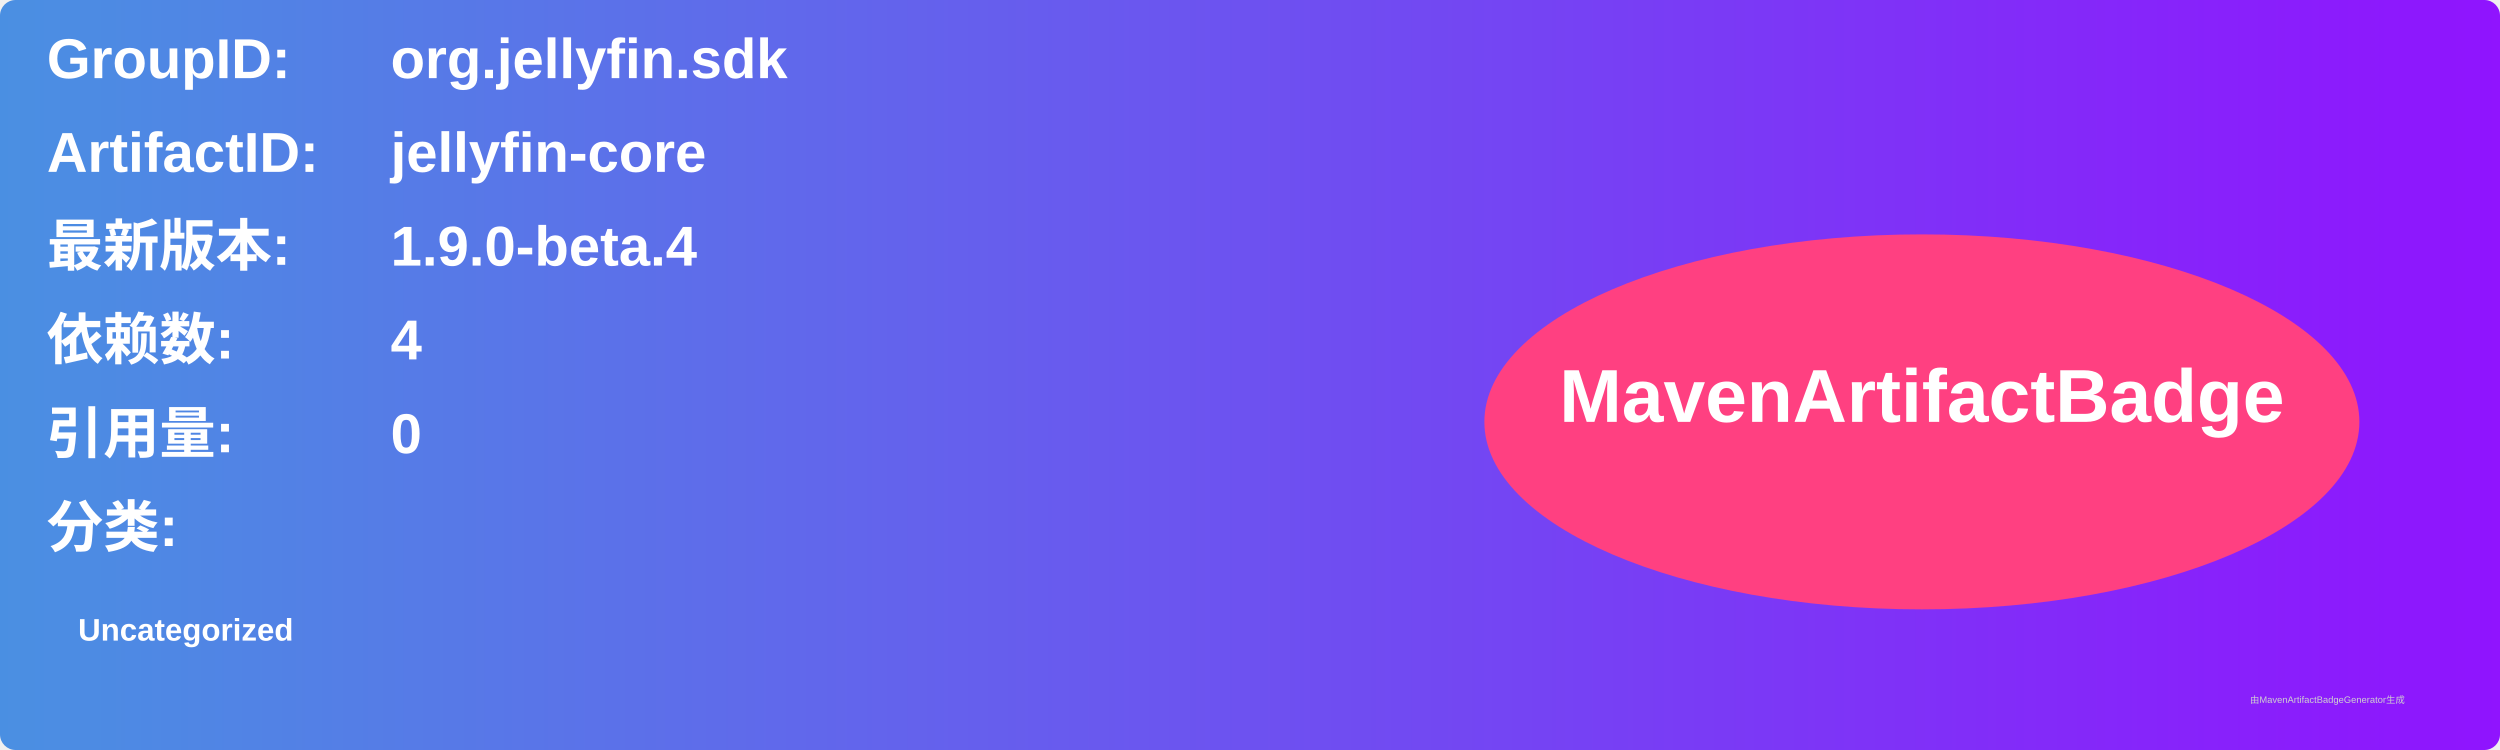
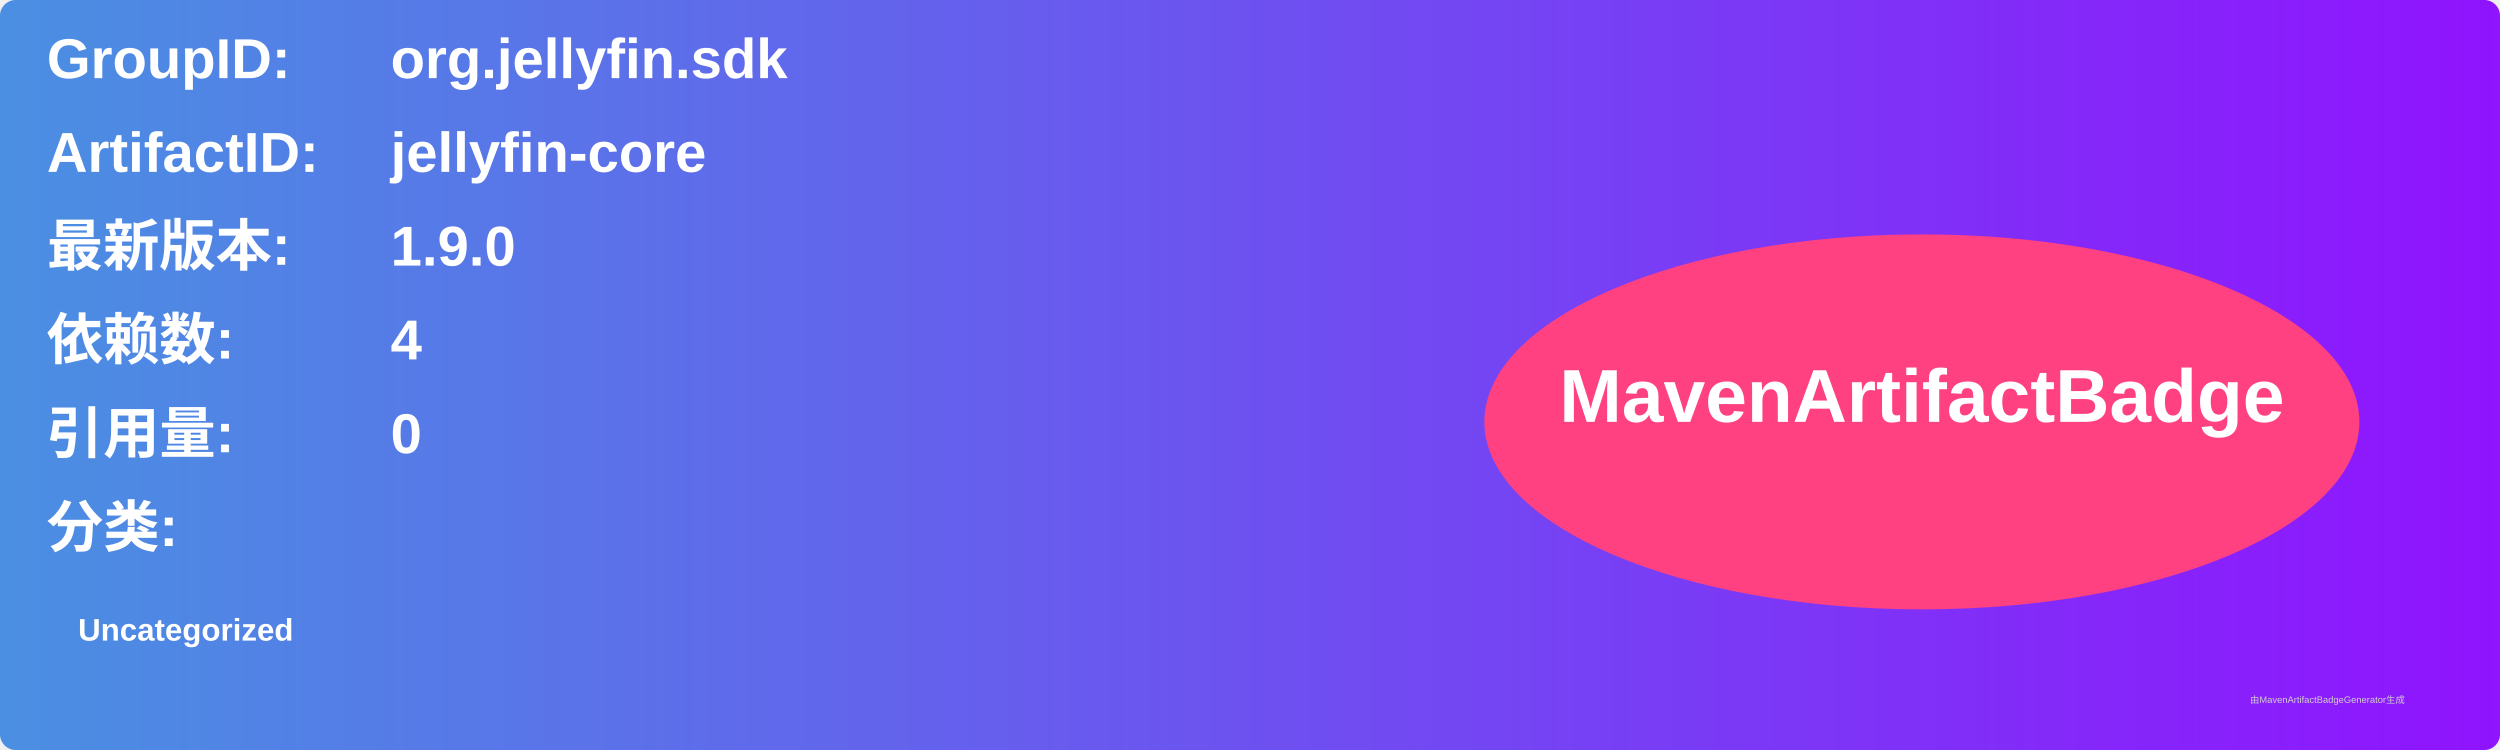
<svg xmlns="http://www.w3.org/2000/svg" width="800" height="240" viewBox="0 0 800 240">
  <linearGradient id="grad" x1="0%" y1="0%" x2="100%" y2="0%">
    <stop offset="0%" stop-color="#4a90e2" />
    <stop offset="100%" stop-color="#9013fe" />
  </linearGradient>
  <rect width="100%" height="100%" rx="5" ry="5" fill="url(#grad)" />
  <g transform="translate(15, 15)">
    <text x="0" y="10" font-family="Arial" font-size="18" fill="white" font-weight="bold" width="260">GroupID:</text>
    <text x="110" y="10" font-family="Arial" font-size="18" fill="white" font-weight="bold" width="460">org.jellyfin.sdk</text>
    <text x="0" y="40" font-family="Arial" font-size="18" fill="white" font-weight="bold" width="260">ArtifactID:</text>
    <text x="110" y="40" font-family="Arial" font-size="18" fill="white" font-weight="bold" width="460">jellyfin-core</text>
    <text x="0" y="70" font-family="Arial" font-size="18" fill="white" font-weight="bold">最新版本:</text>
    <text x="110" y="70" font-family="Arial" font-size="18" fill="white" font-weight="bold">
-       <tspan font-weight="bold">1.9.0-beta.4</tspan>
+       <tspan font-weight="bold">1.9.0</tspan>
    </text>
    <text x="0" y="100" font-family="Arial" font-size="18" fill="white" font-weight="bold">依赖数: </text>
    <text x="110" y="100" font-family="Arial" font-size="18" fill="white">
      <tspan font-weight="bold">4</tspan>
    </text>
    <text x="0" y="130" font-family="Arial" font-size="18" fill="white" font-weight="bold">引用量: </text>
    <text x="110" y="130" font-family="Arial" font-size="18" fill="white">
      <tspan font-weight="bold">0</tspan>
    </text>
    <text x="0" y="160" font-family="Arial" font-size="18" fill="white" font-weight="bold">分类:</text>
    <text x="10" y="190" font-family="Arial" font-size="10" fill="white">
      <tspan font-weight="bold">Uncategorized</tspan>
    </text>
    <ellipse cx="600" cy="120" rx="140" ry="60" fill="#ff4081" />
    <text x="600" y="120" text-anchor="middle" font-family="Arial" font-size="24" fill="white" font-weight="bold">MavenArtifactBadge</text>
  </g>
  <text x="720" y="225" font-family="Arial" font-size="3" fill="#d0d0d0">由MavenArtifactBadgeGenerator生成</text>
</svg>
